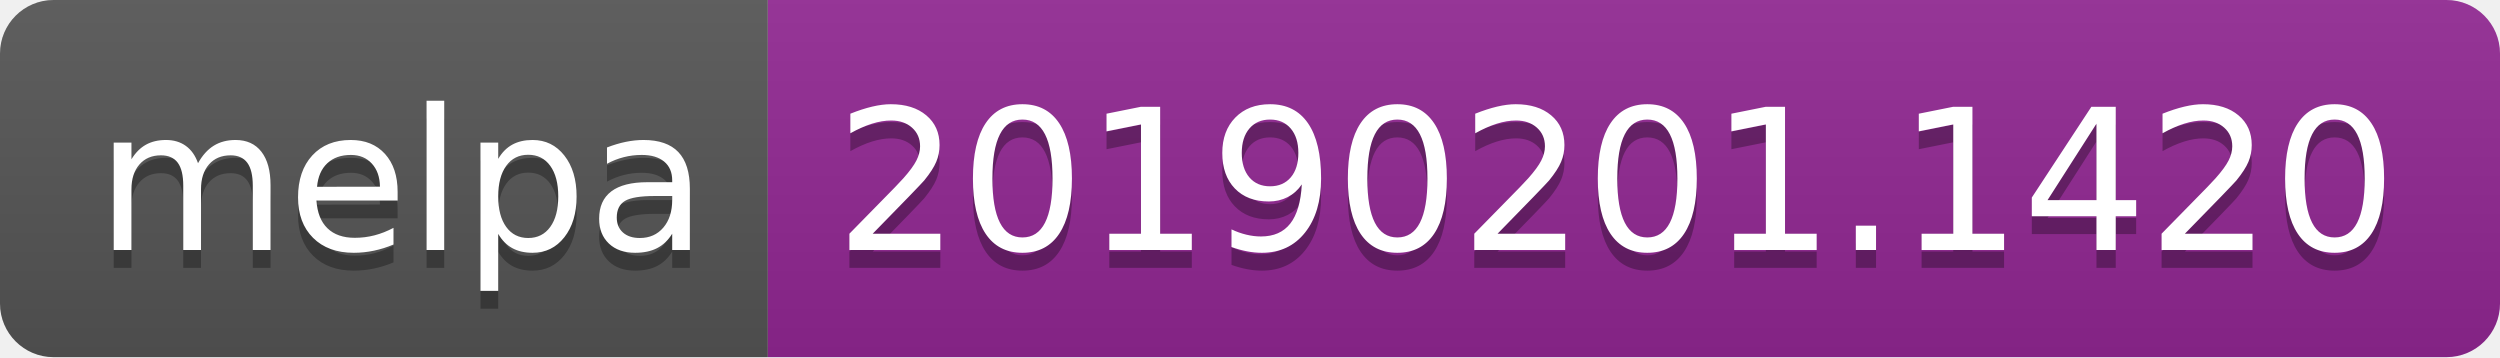
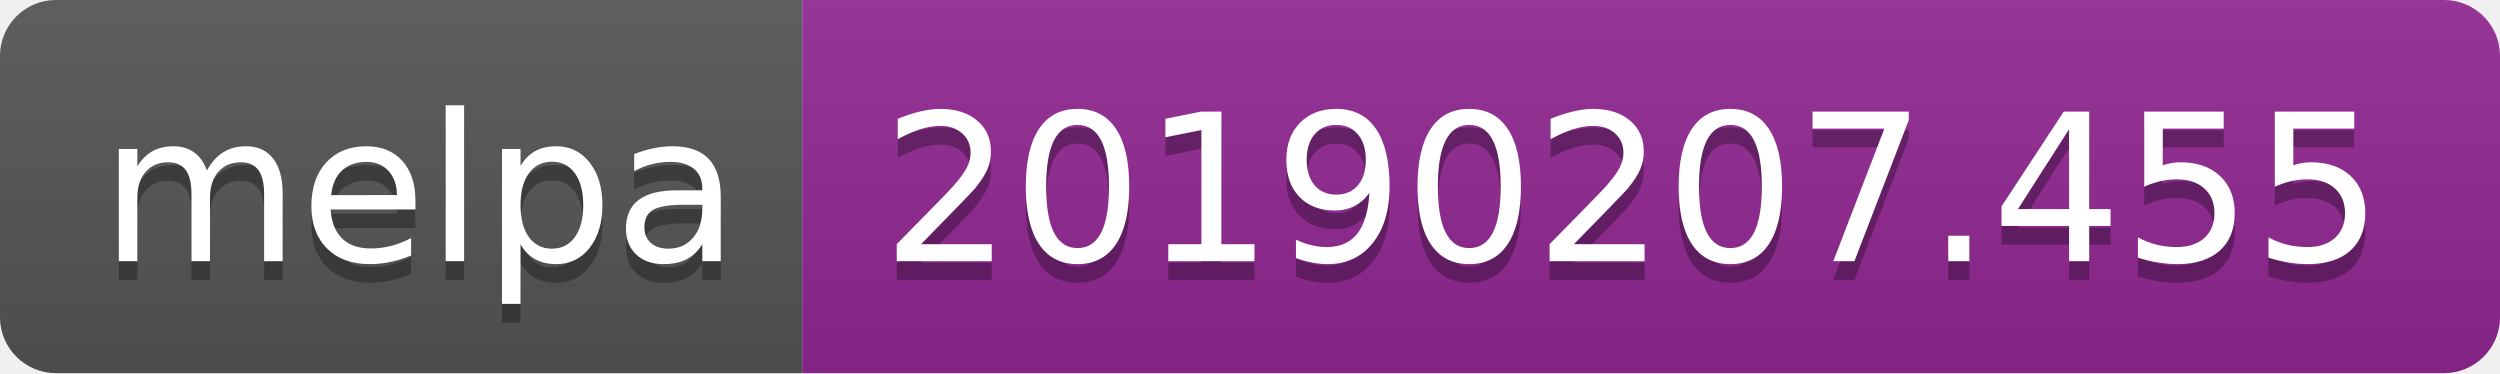
- <svg xmlns="http://www.w3.org/2000/svg" width="140" height="20">
+ <svg xmlns="http://www.w3.org/2000/svg" width="134" height="20">
  <linearGradient id="b" x2="0" y2="100%">
    <stop offset="0" stop-color="#bbb" stop-opacity=".1" />
    <stop offset="1" stop-opacity=".1" />
  </linearGradient>
  <clipPath id="a">
-     <rect width="140" height="20" rx="3" fill="#fff" />
+     <rect width="134" height="20" rx="3" fill="#fff" />
  </clipPath>
  <g clip-path="url(#a)">
    <path fill="#555" d="M0 0h43v20H0z" />
-     <path fill="#922793" d="M43 0h97v20H43z" />
-     <path fill="url(#b)" d="M0 0h140v20H0z" />
+     <path fill="#922793" d="M43 0h91v20H43z" />
+     <path fill="url(#b)" d="M0 0h134v20H0z" />
  </g>
  <g fill="#fff" text-anchor="middle" font-family="DejaVu Sans,Verdana,Geneva,sans-serif" font-size="110">
    <text x="225" y="150" fill="#010101" fill-opacity=".3" transform="scale(.1)" textLength="330">melpa</text>
    <text x="225" y="140" transform="scale(.1)" textLength="330">melpa</text>
-     <text x="905" y="150" fill="#010101" fill-opacity=".3" transform="scale(.1)" textLength="870">20190201.1420</text>
-     <text x="905" y="140" transform="scale(.1)" textLength="870">20190201.1420</text>
+     <text x="875" y="150" fill="#010101" fill-opacity=".3" transform="scale(.1)" textLength="810">20190207.455</text>
+     <text x="875" y="140" transform="scale(.1)" textLength="810">20190207.455</text>
  </g>
</svg>
